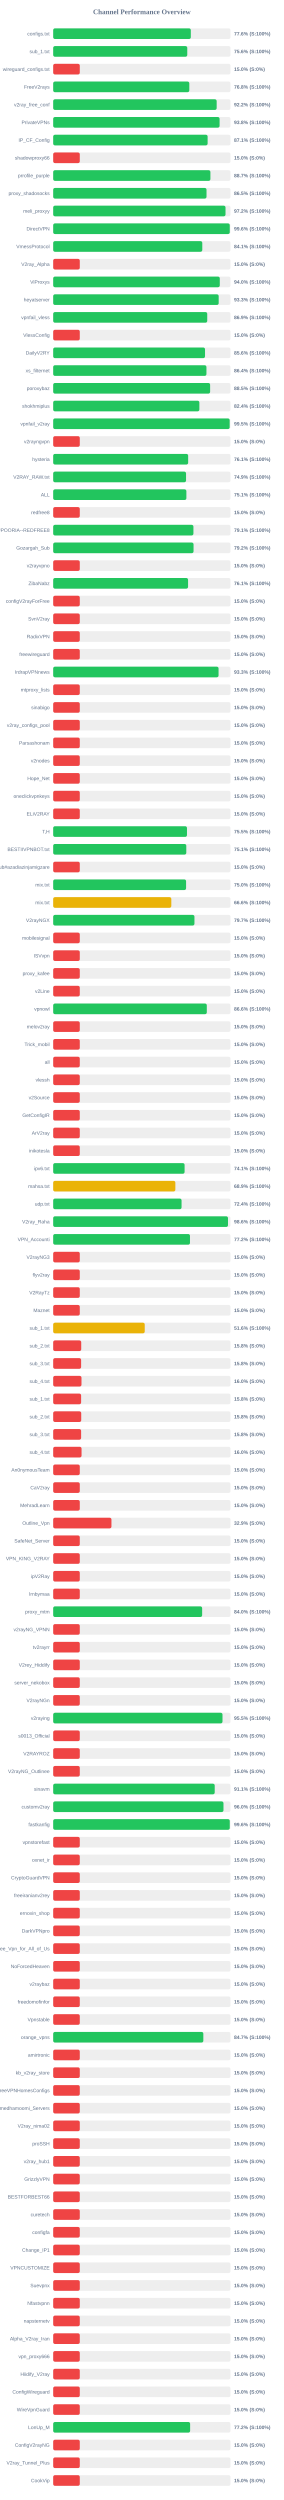
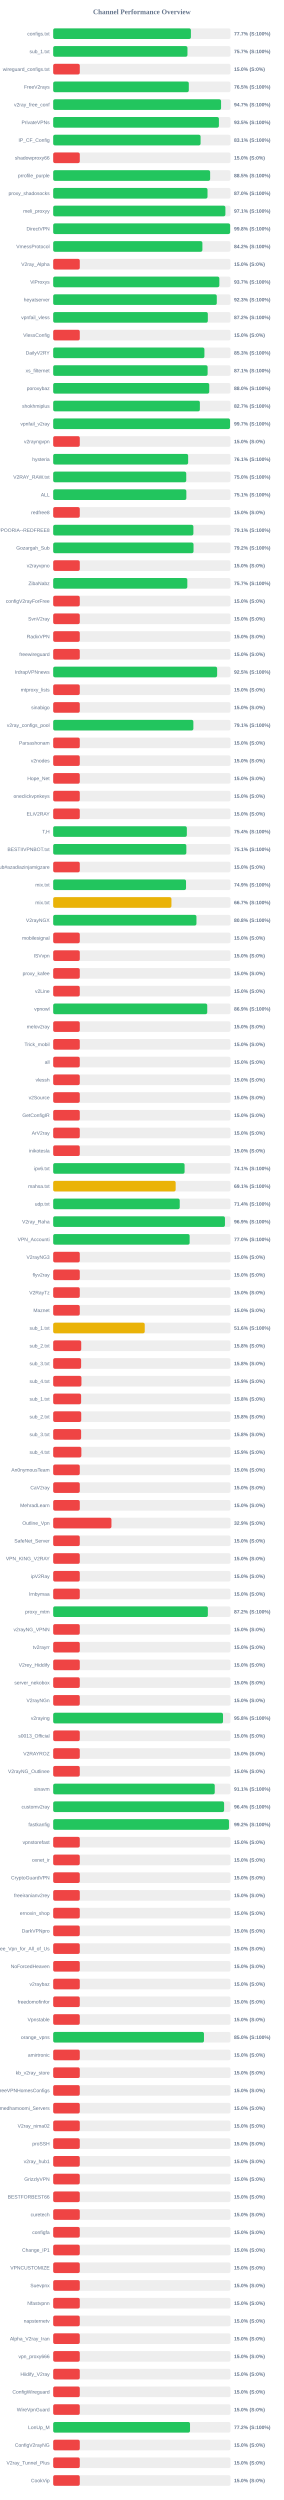
<svg xmlns="http://www.w3.org/2000/svg" width="800" height="7050" version="1.1">
  <style>
        .row { font: 14px Arial; fill: #64748b; }
        .score { font: bold 14px Arial; fill: #64748b; }
    </style>
  <text x="400" y="40" text-anchor="middle" font-size="20px" font-weight="bold" fill="#64748b">Channel Performance Overview</text>
  <rect x="150" y="80" width="500" height="30" fill="#eee" rx="5" />
-   <rect x="150" y="80" width="388.1" height="30" fill="#22c55e" rx="5" />
+   <rect x="150" y="80" width="388.35" height="30" fill="#22c55e" rx="5" />
  <text x="140" y="100" text-anchor="end" class="row">configs.txt</text>
-   <text x="660" y="100" text-anchor="start" class="score">77.6% (S:100%)</text>
+   <text x="660" y="100" text-anchor="start" class="score">77.7% (S:100%)</text>
  <rect x="150" y="130" width="500" height="30" fill="#eee" rx="5" />
-   <rect x="150" y="130" width="378.1" height="30" fill="#22c55e" rx="5" />
+   <rect x="150" y="130" width="378.65" height="30" fill="#22c55e" rx="5" />
  <text x="140" y="150" text-anchor="end" class="row">sub_1.txt</text>
-   <text x="660" y="150" text-anchor="start" class="score">75.6% (S:100%)</text>
+   <text x="660" y="150" text-anchor="start" class="score">75.7% (S:100%)</text>
  <rect x="150" y="180" width="500" height="30" fill="#eee" rx="5" />
  <rect x="150" y="180" width="75.0" height="30" fill="#ef4444" rx="5" />
  <text x="140" y="200" text-anchor="end" class="row">wireguard_configs.txt</text>
  <text x="660" y="200" text-anchor="start" class="score">15.0% (S:0%)</text>
  <rect x="150" y="230" width="500" height="30" fill="#eee" rx="5" />
-   <rect x="150" y="230" width="383.85" height="30" fill="#22c55e" rx="5" />
+   <rect x="150" y="230" width="382.45" height="30" fill="#22c55e" rx="5" />
  <text x="140" y="250" text-anchor="end" class="row">FreeV2rays</text>
-   <text x="660" y="250" text-anchor="start" class="score">76.8% (S:100%)</text>
+   <text x="660" y="250" text-anchor="start" class="score">76.5% (S:100%)</text>
  <rect x="150" y="280" width="500" height="30" fill="#eee" rx="5" />
-   <rect x="150" y="280" width="461.0" height="30" fill="#22c55e" rx="5" />
+   <rect x="150" y="280" width="473.4" height="30" fill="#22c55e" rx="5" />
  <text x="140" y="300" text-anchor="end" class="row">v2ray_free_conf</text>
-   <text x="660" y="300" text-anchor="start" class="score">92.2% (S:100%)</text>
+   <text x="660" y="300" text-anchor="start" class="score">94.7% (S:100%)</text>
  <rect x="150" y="330" width="500" height="30" fill="#eee" rx="5" />
-   <rect x="150" y="330" width="469.25" height="30" fill="#22c55e" rx="5" />
+   <rect x="150" y="330" width="467.35" height="30" fill="#22c55e" rx="5" />
  <text x="140" y="350" text-anchor="end" class="row">PrivateVPNs</text>
-   <text x="660" y="350" text-anchor="start" class="score">93.8% (S:100%)</text>
+   <text x="660" y="350" text-anchor="start" class="score">93.5% (S:100%)</text>
  <rect x="150" y="380" width="500" height="30" fill="#eee" rx="5" />
-   <rect x="150" y="380" width="435.5" height="30" fill="#22c55e" rx="5" />
+   <rect x="150" y="380" width="415.65" height="30" fill="#22c55e" rx="5" />
  <text x="140" y="400" text-anchor="end" class="row">IP_CF_Config</text>
-   <text x="660" y="400" text-anchor="start" class="score">87.1% (S:100%)</text>
+   <text x="660" y="400" text-anchor="start" class="score">83.1% (S:100%)</text>
  <rect x="150" y="430" width="500" height="30" fill="#eee" rx="5" />
  <rect x="150" y="430" width="75.0" height="30" fill="#ef4444" rx="5" />
  <text x="140" y="450" text-anchor="end" class="row">shadowproxy66</text>
  <text x="660" y="450" text-anchor="start" class="score">15.0% (S:0%)</text>
  <rect x="150" y="480" width="500" height="30" fill="#eee" rx="5" />
-   <rect x="150" y="480" width="443.35" height="30" fill="#22c55e" rx="5" />
+   <rect x="150" y="480" width="442.55" height="30" fill="#22c55e" rx="5" />
  <text x="140" y="500" text-anchor="end" class="row">prrofile_purple</text>
-   <text x="660" y="500" text-anchor="start" class="score">88.7% (S:100%)</text>
+   <text x="660" y="500" text-anchor="start" class="score">88.5% (S:100%)</text>
  <rect x="150" y="530" width="500" height="30" fill="#eee" rx="5" />
-   <rect x="150" y="530" width="432.4" height="30" fill="#22c55e" rx="5" />
+   <rect x="150" y="530" width="435.2" height="30" fill="#22c55e" rx="5" />
  <text x="140" y="550" text-anchor="end" class="row">proxy_shadosocks</text>
-   <text x="660" y="550" text-anchor="start" class="score">86.5% (S:100%)</text>
+   <text x="660" y="550" text-anchor="start" class="score">87.0% (S:100%)</text>
  <rect x="150" y="580" width="500" height="30" fill="#eee" rx="5" />
-   <rect x="150" y="580" width="485.95" height="30" fill="#22c55e" rx="5" />
+   <rect x="150" y="580" width="485.6" height="30" fill="#22c55e" rx="5" />
  <text x="140" y="600" text-anchor="end" class="row">meli_proxyy</text>
-   <text x="660" y="600" text-anchor="start" class="score">97.2% (S:100%)</text>
+   <text x="660" y="600" text-anchor="start" class="score">97.1% (S:100%)</text>
  <rect x="150" y="630" width="500" height="30" fill="#eee" rx="5" />
-   <rect x="150" y="630" width="497.95" height="30" fill="#22c55e" rx="5" />
+   <rect x="150" y="630" width="498.95" height="30" fill="#22c55e" rx="5" />
  <text x="140" y="650" text-anchor="end" class="row">DirectVPN</text>
-   <text x="660" y="650" text-anchor="start" class="score">99.6% (S:100%)</text>
+   <text x="660" y="650" text-anchor="start" class="score">99.8% (S:100%)</text>
  <rect x="150" y="680" width="500" height="30" fill="#eee" rx="5" />
-   <rect x="150" y="680" width="420.45" height="30" fill="#22c55e" rx="5" />
+   <rect x="150" y="680" width="420.75" height="30" fill="#22c55e" rx="5" />
  <text x="140" y="700" text-anchor="end" class="row">VmessProtocol</text>
-   <text x="660" y="700" text-anchor="start" class="score">84.1% (S:100%)</text>
+   <text x="660" y="700" text-anchor="start" class="score">84.2% (S:100%)</text>
  <rect x="150" y="730" width="500" height="30" fill="#eee" rx="5" />
  <rect x="150" y="730" width="75.0" height="30" fill="#ef4444" rx="5" />
  <text x="140" y="750" text-anchor="end" class="row">V2ray_Alpha</text>
  <text x="660" y="750" text-anchor="start" class="score">15.0% (S:0%)</text>
  <rect x="150" y="780" width="500" height="30" fill="#eee" rx="5" />
-   <rect x="150" y="780" width="469.8" height="30" fill="#22c55e" rx="5" />
+   <rect x="150" y="780" width="468.55" height="30" fill="#22c55e" rx="5" />
  <text x="140" y="800" text-anchor="end" class="row">ViProxys</text>
-   <text x="660" y="800" text-anchor="start" class="score">94.0% (S:100%)</text>
+   <text x="660" y="800" text-anchor="start" class="score">93.7% (S:100%)</text>
  <rect x="150" y="830" width="500" height="30" fill="#eee" rx="5" />
-   <rect x="150" y="830" width="466.7" height="30" fill="#22c55e" rx="5" />
+   <rect x="150" y="830" width="461.35" height="30" fill="#22c55e" rx="5" />
  <text x="140" y="850" text-anchor="end" class="row">heyatserver</text>
-   <text x="660" y="850" text-anchor="start" class="score">93.3% (S:100%)</text>
+   <text x="660" y="850" text-anchor="start" class="score">92.3% (S:100%)</text>
  <rect x="150" y="880" width="500" height="30" fill="#eee" rx="5" />
-   <rect x="150" y="880" width="434.4" height="30" fill="#22c55e" rx="5" />
+   <rect x="150" y="880" width="436.1" height="30" fill="#22c55e" rx="5" />
  <text x="140" y="900" text-anchor="end" class="row">vpnfail_vless</text>
-   <text x="660" y="900" text-anchor="start" class="score">86.9% (S:100%)</text>
+   <text x="660" y="900" text-anchor="start" class="score">87.2% (S:100%)</text>
  <rect x="150" y="930" width="500" height="30" fill="#eee" rx="5" />
  <rect x="150" y="930" width="75.0" height="30" fill="#ef4444" rx="5" />
  <text x="140" y="950" text-anchor="end" class="row">VlessConfig</text>
  <text x="660" y="950" text-anchor="start" class="score">15.0% (S:0%)</text>
  <rect x="150" y="980" width="500" height="30" fill="#eee" rx="5" />
-   <rect x="150" y="980" width="428.15" height="30" fill="#22c55e" rx="5" />
+   <rect x="150" y="980" width="426.45" height="30" fill="#22c55e" rx="5" />
  <text x="140" y="1000" text-anchor="end" class="row">DailyV2RY</text>
-   <text x="660" y="1000" text-anchor="start" class="score">85.6% (S:100%)</text>
+   <text x="660" y="1000" text-anchor="start" class="score">85.3% (S:100%)</text>
  <rect x="150" y="1030" width="500" height="30" fill="#eee" rx="5" />
-   <rect x="150" y="1030" width="432.15" height="30" fill="#22c55e" rx="5" />
+   <rect x="150" y="1030" width="435.5" height="30" fill="#22c55e" rx="5" />
  <text x="140" y="1050" text-anchor="end" class="row">xs_filternet</text>
-   <text x="660" y="1050" text-anchor="start" class="score">86.4% (S:100%)</text>
+   <text x="660" y="1050" text-anchor="start" class="score">87.1% (S:100%)</text>
  <rect x="150" y="1080" width="500" height="30" fill="#eee" rx="5" />
-   <rect x="150" y="1080" width="442.55" height="30" fill="#22c55e" rx="5" />
+   <rect x="150" y="1080" width="440.05" height="30" fill="#22c55e" rx="5" />
  <text x="140" y="1100" text-anchor="end" class="row">poroxybaz</text>
-   <text x="660" y="1100" text-anchor="start" class="score">88.5% (S:100%)</text>
+   <text x="660" y="1100" text-anchor="start" class="score">88.0% (S:100%)</text>
  <rect x="150" y="1130" width="500" height="30" fill="#eee" rx="5" />
-   <rect x="150" y="1130" width="412.2" height="30" fill="#22c55e" rx="5" />
+   <rect x="150" y="1130" width="413.65" height="30" fill="#22c55e" rx="5" />
  <text x="140" y="1150" text-anchor="end" class="row">shokhmiplus</text>
-   <text x="660" y="1150" text-anchor="start" class="score">82.4% (S:100%)</text>
+   <text x="660" y="1150" text-anchor="start" class="score">82.7% (S:100%)</text>
  <rect x="150" y="1180" width="500" height="30" fill="#eee" rx="5" />
-   <rect x="150" y="1180" width="497.7" height="30" fill="#22c55e" rx="5" />
+   <rect x="150" y="1180" width="498.65" height="30" fill="#22c55e" rx="5" />
  <text x="140" y="1200" text-anchor="end" class="row">vpnfail_v2ray</text>
-   <text x="660" y="1200" text-anchor="start" class="score">99.5% (S:100%)</text>
+   <text x="660" y="1200" text-anchor="start" class="score">99.7% (S:100%)</text>
  <rect x="150" y="1230" width="500" height="30" fill="#eee" rx="5" />
  <rect x="150" y="1230" width="75.0" height="30" fill="#ef4444" rx="5" />
  <text x="140" y="1250" text-anchor="end" class="row">v2rayngvpn</text>
  <text x="660" y="1250" text-anchor="start" class="score">15.0% (S:0%)</text>
  <rect x="150" y="1280" width="500" height="30" fill="#eee" rx="5" />
-   <rect x="150" y="1280" width="380.6" height="30" fill="#22c55e" rx="5" />
+   <rect x="150" y="1280" width="380.55" height="30" fill="#22c55e" rx="5" />
  <text x="140" y="1300" text-anchor="end" class="row">hysteria</text>
  <text x="660" y="1300" text-anchor="start" class="score">76.1% (S:100%)</text>
  <rect x="150" y="1330" width="500" height="30" fill="#eee" rx="5" />
-   <rect x="150" y="1330" width="374.65" height="30" fill="#22c55e" rx="5" />
+   <rect x="150" y="1330" width="375.2" height="30" fill="#22c55e" rx="5" />
  <text x="140" y="1350" text-anchor="end" class="row">V2RAY_RAW.txt</text>
-   <text x="660" y="1350" text-anchor="start" class="score">74.9% (S:100%)</text>
+   <text x="660" y="1350" text-anchor="start" class="score">75.0% (S:100%)</text>
  <rect x="150" y="1380" width="500" height="30" fill="#eee" rx="5" />
-   <rect x="150" y="1380" width="375.6" height="30" fill="#22c55e" rx="5" />
+   <rect x="150" y="1380" width="375.5" height="30" fill="#22c55e" rx="5" />
  <text x="140" y="1400" text-anchor="end" class="row">ALL</text>
  <text x="660" y="1400" text-anchor="start" class="score">75.1% (S:100%)</text>
  <rect x="150" y="1430" width="500" height="30" fill="#eee" rx="5" />
  <rect x="150" y="1430" width="75.0" height="30" fill="#ef4444" rx="5" />
  <text x="140" y="1450" text-anchor="end" class="row">redfree8</text>
  <text x="660" y="1450" text-anchor="start" class="score">15.0% (S:0%)</text>
  <rect x="150" y="1480" width="500" height="30" fill="#eee" rx="5" />
-   <rect x="150" y="1480" width="395.45" height="30" fill="#22c55e" rx="5" />
+   <rect x="150" y="1480" width="395.35" height="30" fill="#22c55e" rx="5" />
  <text x="140" y="1500" text-anchor="end" class="row">POORIA--REDFREE8.txt#POORIA--REDFREE8</text>
  <text x="660" y="1500" text-anchor="start" class="score">79.1% (S:100%)</text>
  <rect x="150" y="1530" width="500" height="30" fill="#eee" rx="5" />
-   <rect x="150" y="1530" width="395.8" height="30" fill="#22c55e" rx="5" />
+   <rect x="150" y="1530" width="395.75" height="30" fill="#22c55e" rx="5" />
  <text x="140" y="1550" text-anchor="end" class="row">Gozargah_Sub</text>
  <text x="660" y="1550" text-anchor="start" class="score">79.2% (S:100%)</text>
  <rect x="150" y="1580" width="500" height="30" fill="#eee" rx="5" />
  <rect x="150" y="1580" width="75.0" height="30" fill="#ef4444" rx="5" />
  <text x="140" y="1600" text-anchor="end" class="row">v2rayvpno</text>
  <text x="660" y="1600" text-anchor="start" class="score">15.0% (S:0%)</text>
  <rect x="150" y="1630" width="500" height="30" fill="#eee" rx="5" />
-   <rect x="150" y="1630" width="380.35" height="30" fill="#22c55e" rx="5" />
+   <rect x="150" y="1630" width="378.25" height="30" fill="#22c55e" rx="5" />
  <text x="140" y="1650" text-anchor="end" class="row">ZibaNabz</text>
-   <text x="660" y="1650" text-anchor="start" class="score">76.1% (S:100%)</text>
+   <text x="660" y="1650" text-anchor="start" class="score">75.7% (S:100%)</text>
  <rect x="150" y="1680" width="500" height="30" fill="#eee" rx="5" />
  <rect x="150" y="1680" width="75.0" height="30" fill="#ef4444" rx="5" />
  <text x="140" y="1700" text-anchor="end" class="row">configV2rayForFree</text>
  <text x="660" y="1700" text-anchor="start" class="score">15.0% (S:0%)</text>
  <rect x="150" y="1730" width="500" height="30" fill="#eee" rx="5" />
  <rect x="150" y="1730" width="75.0" height="30" fill="#ef4444" rx="5" />
  <text x="140" y="1750" text-anchor="end" class="row">SvnV2ray</text>
  <text x="660" y="1750" text-anchor="start" class="score">15.0% (S:0%)</text>
  <rect x="150" y="1780" width="500" height="30" fill="#eee" rx="5" />
  <rect x="150" y="1780" width="75.0" height="30" fill="#ef4444" rx="5" />
  <text x="140" y="1800" text-anchor="end" class="row">RadixVPN</text>
  <text x="660" y="1800" text-anchor="start" class="score">15.0% (S:0%)</text>
  <rect x="150" y="1830" width="500" height="30" fill="#eee" rx="5" />
  <rect x="150" y="1830" width="75.0" height="30" fill="#ef4444" rx="5" />
  <text x="140" y="1850" text-anchor="end" class="row">freewireguard</text>
  <text x="660" y="1850" text-anchor="start" class="score">15.0% (S:0%)</text>
  <rect x="150" y="1880" width="500" height="30" fill="#eee" rx="5" />
-   <rect x="150" y="1880" width="466.35" height="30" fill="#22c55e" rx="5" />
+   <rect x="150" y="1880" width="462.3" height="30" fill="#22c55e" rx="5" />
  <text x="140" y="1900" text-anchor="end" class="row">IrdrapVPNnews</text>
-   <text x="660" y="1900" text-anchor="start" class="score">93.3% (S:100%)</text>
+   <text x="660" y="1900" text-anchor="start" class="score">92.5% (S:100%)</text>
  <rect x="150" y="1930" width="500" height="30" fill="#eee" rx="5" />
  <rect x="150" y="1930" width="75.0" height="30" fill="#ef4444" rx="5" />
  <text x="140" y="1950" text-anchor="end" class="row">mtproxy_lists</text>
  <text x="660" y="1950" text-anchor="start" class="score">15.0% (S:0%)</text>
  <rect x="150" y="1980" width="500" height="30" fill="#eee" rx="5" />
  <rect x="150" y="1980" width="75.0" height="30" fill="#ef4444" rx="5" />
  <text x="140" y="2000" text-anchor="end" class="row">sinabigo</text>
  <text x="660" y="2000" text-anchor="start" class="score">15.0% (S:0%)</text>
  <rect x="150" y="2030" width="500" height="30" fill="#eee" rx="5" />
-   <rect x="150" y="2030" width="75.0" height="30" fill="#ef4444" rx="5" />
+   <rect x="150" y="2030" width="395.3" height="30" fill="#22c55e" rx="5" />
  <text x="140" y="2050" text-anchor="end" class="row">v2ray_configs_pool</text>
-   <text x="660" y="2050" text-anchor="start" class="score">15.0% (S:0%)</text>
+   <text x="660" y="2050" text-anchor="start" class="score">79.1% (S:100%)</text>
  <rect x="150" y="2080" width="500" height="30" fill="#eee" rx="5" />
  <rect x="150" y="2080" width="75.0" height="30" fill="#ef4444" rx="5" />
  <text x="140" y="2100" text-anchor="end" class="row">Parsashonam</text>
  <text x="660" y="2100" text-anchor="start" class="score">15.0% (S:0%)</text>
  <rect x="150" y="2130" width="500" height="30" fill="#eee" rx="5" />
  <rect x="150" y="2130" width="75.0" height="30" fill="#ef4444" rx="5" />
  <text x="140" y="2150" text-anchor="end" class="row">v2nodes</text>
  <text x="660" y="2150" text-anchor="start" class="score">15.0% (S:0%)</text>
  <rect x="150" y="2180" width="500" height="30" fill="#eee" rx="5" />
  <rect x="150" y="2180" width="75.0" height="30" fill="#ef4444" rx="5" />
  <text x="140" y="2200" text-anchor="end" class="row">Hope_Net</text>
  <text x="660" y="2200" text-anchor="start" class="score">15.0% (S:0%)</text>
  <rect x="150" y="2230" width="500" height="30" fill="#eee" rx="5" />
  <rect x="150" y="2230" width="75.0" height="30" fill="#ef4444" rx="5" />
  <text x="140" y="2250" text-anchor="end" class="row">oneclickvpnkeys</text>
  <text x="660" y="2250" text-anchor="start" class="score">15.0% (S:0%)</text>
  <rect x="150" y="2280" width="500" height="30" fill="#eee" rx="5" />
  <rect x="150" y="2280" width="75.0" height="30" fill="#ef4444" rx="5" />
  <text x="140" y="2300" text-anchor="end" class="row">ELiV2RAY</text>
  <text x="660" y="2300" text-anchor="start" class="score">15.0% (S:0%)</text>
  <rect x="150" y="2330" width="500" height="30" fill="#eee" rx="5" />
-   <rect x="150" y="2330" width="377.3" height="30" fill="#22c55e" rx="5" />
+   <rect x="150" y="2330" width="376.9" height="30" fill="#22c55e" rx="5" />
  <text x="140" y="2350" text-anchor="end" class="row">T,H</text>
-   <text x="660" y="2350" text-anchor="start" class="score">75.5% (S:100%)</text>
+   <text x="660" y="2350" text-anchor="start" class="score">75.4% (S:100%)</text>
  <rect x="150" y="2380" width="500" height="30" fill="#eee" rx="5" />
-   <rect x="150" y="2380" width="375.35" height="30" fill="#22c55e" rx="5" />
+   <rect x="150" y="2380" width="375.5" height="30" fill="#22c55e" rx="5" />
  <text x="140" y="2400" text-anchor="end" class="row">BESTIIVPNBOT.txt</text>
  <text x="660" y="2400" text-anchor="start" class="score">75.1% (S:100%)</text>
  <rect x="150" y="2430" width="500" height="30" fill="#eee" rx="5" />
  <rect x="150" y="2430" width="75.0" height="30" fill="#ef4444" rx="5" />
  <text x="140" y="2450" text-anchor="end" class="row">Sub#azadiazinjamigzare</text>
  <text x="660" y="2450" text-anchor="start" class="score">15.0% (S:0%)</text>
  <rect x="150" y="2480" width="500" height="30" fill="#eee" rx="5" />
-   <rect x="150" y="2480" width="374.75" height="30" fill="#22c55e" rx="5" />
+   <rect x="150" y="2480" width="374.6" height="30" fill="#22c55e" rx="5" />
  <text x="140" y="2500" text-anchor="end" class="row">mix.txt</text>
-   <text x="660" y="2500" text-anchor="start" class="score">75.0% (S:100%)</text>
+   <text x="660" y="2500" text-anchor="start" class="score">74.9% (S:100%)</text>
  <rect x="150" y="2530" width="500" height="30" fill="#eee" rx="5" />
-   <rect x="150" y="2530" width="333.1" height="30" fill="#eab308" rx="5" />
+   <rect x="150" y="2530" width="333.45" height="30" fill="#eab308" rx="5" />
  <text x="140" y="2550" text-anchor="end" class="row">mix.txt</text>
-   <text x="660" y="2550" text-anchor="start" class="score">66.6% (S:100%)</text>
+   <text x="660" y="2550" text-anchor="start" class="score">66.7% (S:100%)</text>
  <rect x="150" y="2580" width="500" height="30" fill="#eee" rx="5" />
-   <rect x="150" y="2580" width="398.35" height="30" fill="#22c55e" rx="5" />
+   <rect x="150" y="2580" width="404.0" height="30" fill="#22c55e" rx="5" />
  <text x="140" y="2600" text-anchor="end" class="row">V2rayNGX</text>
-   <text x="660" y="2600" text-anchor="start" class="score">79.7% (S:100%)</text>
+   <text x="660" y="2600" text-anchor="start" class="score">80.8% (S:100%)</text>
  <rect x="150" y="2630" width="500" height="30" fill="#eee" rx="5" />
  <rect x="150" y="2630" width="75.0" height="30" fill="#ef4444" rx="5" />
  <text x="140" y="2650" text-anchor="end" class="row">mobilesignal</text>
  <text x="660" y="2650" text-anchor="start" class="score">15.0% (S:0%)</text>
  <rect x="150" y="2680" width="500" height="30" fill="#eee" rx="5" />
  <rect x="150" y="2680" width="75.0" height="30" fill="#ef4444" rx="5" />
  <text x="140" y="2700" text-anchor="end" class="row">ISVvpn</text>
  <text x="660" y="2700" text-anchor="start" class="score">15.0% (S:0%)</text>
  <rect x="150" y="2730" width="500" height="30" fill="#eee" rx="5" />
  <rect x="150" y="2730" width="75.0" height="30" fill="#ef4444" rx="5" />
  <text x="140" y="2750" text-anchor="end" class="row">proxy_kafee</text>
  <text x="660" y="2750" text-anchor="start" class="score">15.0% (S:0%)</text>
  <rect x="150" y="2780" width="500" height="30" fill="#eee" rx="5" />
  <rect x="150" y="2780" width="75.0" height="30" fill="#ef4444" rx="5" />
  <text x="140" y="2800" text-anchor="end" class="row">v2Line</text>
  <text x="660" y="2800" text-anchor="start" class="score">15.0% (S:0%)</text>
  <rect x="150" y="2830" width="500" height="30" fill="#eee" rx="5" />
-   <rect x="150" y="2830" width="433.2" height="30" fill="#22c55e" rx="5" />
+   <rect x="150" y="2830" width="434.4" height="30" fill="#22c55e" rx="5" />
  <text x="140" y="2850" text-anchor="end" class="row">vpnowl</text>
-   <text x="660" y="2850" text-anchor="start" class="score">86.6% (S:100%)</text>
+   <text x="660" y="2850" text-anchor="start" class="score">86.9% (S:100%)</text>
  <rect x="150" y="2880" width="500" height="30" fill="#eee" rx="5" />
  <rect x="150" y="2880" width="75.0" height="30" fill="#ef4444" rx="5" />
  <text x="140" y="2900" text-anchor="end" class="row">melov2ray</text>
  <text x="660" y="2900" text-anchor="start" class="score">15.0% (S:0%)</text>
  <rect x="150" y="2930" width="500" height="30" fill="#eee" rx="5" />
  <rect x="150" y="2930" width="75.0" height="30" fill="#ef4444" rx="5" />
  <text x="140" y="2950" text-anchor="end" class="row">Trick_mobil</text>
  <text x="660" y="2950" text-anchor="start" class="score">15.0% (S:0%)</text>
  <rect x="150" y="2980" width="500" height="30" fill="#eee" rx="5" />
  <rect x="150" y="2980" width="75.0" height="30" fill="#ef4444" rx="5" />
  <text x="140" y="3000" text-anchor="end" class="row">all</text>
  <text x="660" y="3000" text-anchor="start" class="score">15.0% (S:0%)</text>
  <rect x="150" y="3030" width="500" height="30" fill="#eee" rx="5" />
  <rect x="150" y="3030" width="75.0" height="30" fill="#ef4444" rx="5" />
  <text x="140" y="3050" text-anchor="end" class="row">vlessh</text>
  <text x="660" y="3050" text-anchor="start" class="score">15.0% (S:0%)</text>
  <rect x="150" y="3080" width="500" height="30" fill="#eee" rx="5" />
  <rect x="150" y="3080" width="75.0" height="30" fill="#ef4444" rx="5" />
  <text x="140" y="3100" text-anchor="end" class="row">v2Source</text>
  <text x="660" y="3100" text-anchor="start" class="score">15.0% (S:0%)</text>
  <rect x="150" y="3130" width="500" height="30" fill="#eee" rx="5" />
  <rect x="150" y="3130" width="75.0" height="30" fill="#ef4444" rx="5" />
  <text x="140" y="3150" text-anchor="end" class="row">GetConfigIR</text>
  <text x="660" y="3150" text-anchor="start" class="score">15.0% (S:0%)</text>
  <rect x="150" y="3180" width="500" height="30" fill="#eee" rx="5" />
  <rect x="150" y="3180" width="75.0" height="30" fill="#ef4444" rx="5" />
  <text x="140" y="3200" text-anchor="end" class="row">ArV2ray</text>
  <text x="660" y="3200" text-anchor="start" class="score">15.0% (S:0%)</text>
  <rect x="150" y="3230" width="500" height="30" fill="#eee" rx="5" />
  <rect x="150" y="3230" width="75.0" height="30" fill="#ef4444" rx="5" />
  <text x="140" y="3250" text-anchor="end" class="row">inikotesla</text>
  <text x="660" y="3250" text-anchor="start" class="score">15.0% (S:0%)</text>
  <rect x="150" y="3280" width="500" height="30" fill="#eee" rx="5" />
  <rect x="150" y="3280" width="370.55" height="30" fill="#22c55e" rx="5" />
  <text x="140" y="3300" text-anchor="end" class="row">ipv6.txt</text>
  <text x="660" y="3300" text-anchor="start" class="score">74.1% (S:100%)</text>
  <rect x="150" y="3330" width="500" height="30" fill="#eee" rx="5" />
-   <rect x="150" y="3330" width="344.5" height="30" fill="#eab308" rx="5" />
+   <rect x="150" y="3330" width="345.35" height="30" fill="#eab308" rx="5" />
  <text x="140" y="3350" text-anchor="end" class="row">mahsa.txt</text>
-   <text x="660" y="3350" text-anchor="start" class="score">68.9% (S:100%)</text>
+   <text x="660" y="3350" text-anchor="start" class="score">69.1% (S:100%)</text>
  <rect x="150" y="3380" width="500" height="30" fill="#eee" rx="5" />
-   <rect x="150" y="3380" width="362.0" height="30" fill="#22c55e" rx="5" />
+   <rect x="150" y="3380" width="356.85" height="30" fill="#22c55e" rx="5" />
  <text x="140" y="3400" text-anchor="end" class="row">udp.txt</text>
-   <text x="660" y="3400" text-anchor="start" class="score">72.4% (S:100%)</text>
+   <text x="660" y="3400" text-anchor="start" class="score">71.4% (S:100%)</text>
  <rect x="150" y="3430" width="500" height="30" fill="#eee" rx="5" />
-   <rect x="150" y="3430" width="492.95" height="30" fill="#22c55e" rx="5" />
+   <rect x="150" y="3430" width="484.4" height="30" fill="#22c55e" rx="5" />
  <text x="140" y="3450" text-anchor="end" class="row">V2ray_Raha</text>
-   <text x="660" y="3450" text-anchor="start" class="score">98.6% (S:100%)</text>
+   <text x="660" y="3450" text-anchor="start" class="score">96.9% (S:100%)</text>
  <rect x="150" y="3480" width="500" height="30" fill="#eee" rx="5" />
-   <rect x="150" y="3480" width="385.75" height="30" fill="#22c55e" rx="5" />
+   <rect x="150" y="3480" width="384.8" height="30" fill="#22c55e" rx="5" />
  <text x="140" y="3500" text-anchor="end" class="row">VPN_Accounti</text>
-   <text x="660" y="3500" text-anchor="start" class="score">77.2% (S:100%)</text>
+   <text x="660" y="3500" text-anchor="start" class="score">77.0% (S:100%)</text>
  <rect x="150" y="3530" width="500" height="30" fill="#eee" rx="5" />
  <rect x="150" y="3530" width="75.0" height="30" fill="#ef4444" rx="5" />
  <text x="140" y="3550" text-anchor="end" class="row">V2rayNG3</text>
  <text x="660" y="3550" text-anchor="start" class="score">15.0% (S:0%)</text>
  <rect x="150" y="3580" width="500" height="30" fill="#eee" rx="5" />
  <rect x="150" y="3580" width="75.0" height="30" fill="#ef4444" rx="5" />
  <text x="140" y="3600" text-anchor="end" class="row">flyv2ray</text>
  <text x="660" y="3600" text-anchor="start" class="score">15.0% (S:0%)</text>
  <rect x="150" y="3630" width="500" height="30" fill="#eee" rx="5" />
  <rect x="150" y="3630" width="75.0" height="30" fill="#ef4444" rx="5" />
  <text x="140" y="3650" text-anchor="end" class="row">V2RayTz</text>
  <text x="660" y="3650" text-anchor="start" class="score">15.0% (S:0%)</text>
  <rect x="150" y="3680" width="500" height="30" fill="#eee" rx="5" />
  <rect x="150" y="3680" width="75.0" height="30" fill="#ef4444" rx="5" />
  <text x="140" y="3700" text-anchor="end" class="row">Maznet</text>
  <text x="660" y="3700" text-anchor="start" class="score">15.0% (S:0%)</text>
  <rect x="150" y="3730" width="500" height="30" fill="#eee" rx="5" />
  <rect x="150" y="3730" width="258.15" height="30" fill="#eab308" rx="5" />
  <text x="140" y="3750" text-anchor="end" class="row">sub_1.txt</text>
  <text x="660" y="3750" text-anchor="start" class="score">51.6% (S:100%)</text>
  <rect x="150" y="3780" width="500" height="30" fill="#eee" rx="5" />
  <rect x="150" y="3780" width="79.05" height="30" fill="#ef4444" rx="5" />
  <text x="140" y="3800" text-anchor="end" class="row">sub_2.txt</text>
  <text x="660" y="3800" text-anchor="start" class="score">15.8% (S:0%)</text>
  <rect x="150" y="3830" width="500" height="30" fill="#eee" rx="5" />
  <rect x="150" y="3830" width="78.75" height="30" fill="#ef4444" rx="5" />
  <text x="140" y="3850" text-anchor="end" class="row">sub_3.txt</text>
  <text x="660" y="3850" text-anchor="start" class="score">15.8% (S:0%)</text>
  <rect x="150" y="3880" width="500" height="30" fill="#eee" rx="5" />
-   <rect x="150" y="3880" width="79.8" height="30" fill="#ef4444" rx="5" />
+   <rect x="150" y="3880" width="79.65" height="30" fill="#ef4444" rx="5" />
  <text x="140" y="3900" text-anchor="end" class="row">sub_4.txt</text>
-   <text x="660" y="3900" text-anchor="start" class="score">16.0% (S:0%)</text>
+   <text x="660" y="3900" text-anchor="start" class="score">15.9% (S:0%)</text>
  <rect x="150" y="3930" width="500" height="30" fill="#eee" rx="5" />
  <rect x="150" y="3930" width="78.75" height="30" fill="#ef4444" rx="5" />
  <text x="140" y="3950" text-anchor="end" class="row">sub_1.txt</text>
  <text x="660" y="3950" text-anchor="start" class="score">15.8% (S:0%)</text>
  <rect x="150" y="3980" width="500" height="30" fill="#eee" rx="5" />
  <rect x="150" y="3980" width="79.05" height="30" fill="#ef4444" rx="5" />
  <text x="140" y="4000" text-anchor="end" class="row">sub_2.txt</text>
  <text x="660" y="4000" text-anchor="start" class="score">15.8% (S:0%)</text>
  <rect x="150" y="4030" width="500" height="30" fill="#eee" rx="5" />
  <rect x="150" y="4030" width="78.75" height="30" fill="#ef4444" rx="5" />
  <text x="140" y="4050" text-anchor="end" class="row">sub_3.txt</text>
  <text x="660" y="4050" text-anchor="start" class="score">15.8% (S:0%)</text>
  <rect x="150" y="4080" width="500" height="30" fill="#eee" rx="5" />
-   <rect x="150" y="4080" width="80.0" height="30" fill="#ef4444" rx="5" />
+   <rect x="150" y="4080" width="79.45" height="30" fill="#ef4444" rx="5" />
  <text x="140" y="4100" text-anchor="end" class="row">sub_4.txt</text>
-   <text x="660" y="4100" text-anchor="start" class="score">16.0% (S:0%)</text>
+   <text x="660" y="4100" text-anchor="start" class="score">15.9% (S:0%)</text>
  <rect x="150" y="4130" width="500" height="30" fill="#eee" rx="5" />
  <rect x="150" y="4130" width="75.0" height="30" fill="#ef4444" rx="5" />
  <text x="140" y="4150" text-anchor="end" class="row">An0nymousTeam</text>
  <text x="660" y="4150" text-anchor="start" class="score">15.0% (S:0%)</text>
  <rect x="150" y="4180" width="500" height="30" fill="#eee" rx="5" />
  <rect x="150" y="4180" width="75.0" height="30" fill="#ef4444" rx="5" />
  <text x="140" y="4200" text-anchor="end" class="row">CaV2ray</text>
  <text x="660" y="4200" text-anchor="start" class="score">15.0% (S:0%)</text>
  <rect x="150" y="4230" width="500" height="30" fill="#eee" rx="5" />
  <rect x="150" y="4230" width="75.0" height="30" fill="#ef4444" rx="5" />
  <text x="140" y="4250" text-anchor="end" class="row">MehradLearn</text>
  <text x="660" y="4250" text-anchor="start" class="score">15.0% (S:0%)</text>
  <rect x="150" y="4280" width="500" height="30" fill="#eee" rx="5" />
  <rect x="150" y="4280" width="164.3" height="30" fill="#ef4444" rx="5" />
  <text x="140" y="4300" text-anchor="end" class="row">Outline_Vpn</text>
  <text x="660" y="4300" text-anchor="start" class="score">32.9% (S:0%)</text>
  <rect x="150" y="4330" width="500" height="30" fill="#eee" rx="5" />
  <rect x="150" y="4330" width="75.0" height="30" fill="#ef4444" rx="5" />
  <text x="140" y="4350" text-anchor="end" class="row">SafeNet_Server</text>
  <text x="660" y="4350" text-anchor="start" class="score">15.0% (S:0%)</text>
  <rect x="150" y="4380" width="500" height="30" fill="#eee" rx="5" />
  <rect x="150" y="4380" width="75.0" height="30" fill="#ef4444" rx="5" />
  <text x="140" y="4400" text-anchor="end" class="row">VPN_KING_V2RAY</text>
  <text x="660" y="4400" text-anchor="start" class="score">15.0% (S:0%)</text>
  <rect x="150" y="4430" width="500" height="30" fill="#eee" rx="5" />
  <rect x="150" y="4430" width="75.0" height="30" fill="#ef4444" rx="5" />
  <text x="140" y="4450" text-anchor="end" class="row">ipV2Ray</text>
  <text x="660" y="4450" text-anchor="start" class="score">15.0% (S:0%)</text>
  <rect x="150" y="4480" width="500" height="30" fill="#eee" rx="5" />
  <rect x="150" y="4480" width="75.0" height="30" fill="#ef4444" rx="5" />
  <text x="140" y="4500" text-anchor="end" class="row">lrnbymaa</text>
  <text x="660" y="4500" text-anchor="start" class="score">15.0% (S:0%)</text>
  <rect x="150" y="4530" width="500" height="30" fill="#eee" rx="5" />
-   <rect x="150" y="4530" width="420.05" height="30" fill="#22c55e" rx="5" />
+   <rect x="150" y="4530" width="436.2" height="30" fill="#22c55e" rx="5" />
  <text x="140" y="4550" text-anchor="end" class="row">proxy_mtm</text>
-   <text x="660" y="4550" text-anchor="start" class="score">84.0% (S:100%)</text>
+   <text x="660" y="4550" text-anchor="start" class="score">87.2% (S:100%)</text>
  <rect x="150" y="4580" width="500" height="30" fill="#eee" rx="5" />
  <rect x="150" y="4580" width="75.0" height="30" fill="#ef4444" rx="5" />
  <text x="140" y="4600" text-anchor="end" class="row">v2rayNG_VPNN</text>
  <text x="660" y="4600" text-anchor="start" class="score">15.0% (S:0%)</text>
  <rect x="150" y="4630" width="500" height="30" fill="#eee" rx="5" />
  <rect x="150" y="4630" width="75.0" height="30" fill="#ef4444" rx="5" />
  <text x="140" y="4650" text-anchor="end" class="row">tv2rayrr</text>
  <text x="660" y="4650" text-anchor="start" class="score">15.0% (S:0%)</text>
  <rect x="150" y="4680" width="500" height="30" fill="#eee" rx="5" />
  <rect x="150" y="4680" width="75.0" height="30" fill="#ef4444" rx="5" />
  <text x="140" y="4700" text-anchor="end" class="row">V2rey_Hiddify</text>
  <text x="660" y="4700" text-anchor="start" class="score">15.0% (S:0%)</text>
  <rect x="150" y="4730" width="500" height="30" fill="#eee" rx="5" />
  <rect x="150" y="4730" width="75.0" height="30" fill="#ef4444" rx="5" />
  <text x="140" y="4750" text-anchor="end" class="row">server_nekobox</text>
  <text x="660" y="4750" text-anchor="start" class="score">15.0% (S:0%)</text>
  <rect x="150" y="4780" width="500" height="30" fill="#eee" rx="5" />
  <rect x="150" y="4780" width="75.0" height="30" fill="#ef4444" rx="5" />
  <text x="140" y="4800" text-anchor="end" class="row">V2rayNGn</text>
  <text x="660" y="4800" text-anchor="start" class="score">15.0% (S:0%)</text>
  <rect x="150" y="4830" width="500" height="30" fill="#eee" rx="5" />
-   <rect x="150" y="4830" width="477.45" height="30" fill="#22c55e" rx="5" />
+   <rect x="150" y="4830" width="478.9" height="30" fill="#22c55e" rx="5" />
  <text x="140" y="4850" text-anchor="end" class="row">v2raying</text>
-   <text x="660" y="4850" text-anchor="start" class="score">95.5% (S:100%)</text>
+   <text x="660" y="4850" text-anchor="start" class="score">95.8% (S:100%)</text>
  <rect x="150" y="4880" width="500" height="30" fill="#eee" rx="5" />
  <rect x="150" y="4880" width="75.0" height="30" fill="#ef4444" rx="5" />
  <text x="140" y="4900" text-anchor="end" class="row">s0013_Official</text>
  <text x="660" y="4900" text-anchor="start" class="score">15.0% (S:0%)</text>
  <rect x="150" y="4930" width="500" height="30" fill="#eee" rx="5" />
  <rect x="150" y="4930" width="75.0" height="30" fill="#ef4444" rx="5" />
  <text x="140" y="4950" text-anchor="end" class="row">V2RAYROZ</text>
  <text x="660" y="4950" text-anchor="start" class="score">15.0% (S:0%)</text>
  <rect x="150" y="4980" width="500" height="30" fill="#eee" rx="5" />
  <rect x="150" y="4980" width="75.0" height="30" fill="#ef4444" rx="5" />
  <text x="140" y="5000" text-anchor="end" class="row">V2rayNG_Outlinee</text>
  <text x="660" y="5000" text-anchor="start" class="score">15.0% (S:0%)</text>
  <rect x="150" y="5030" width="500" height="30" fill="#eee" rx="5" />
-   <rect x="150" y="5030" width="455.5" height="30" fill="#22c55e" rx="5" />
+   <rect x="150" y="5030" width="455.6" height="30" fill="#22c55e" rx="5" />
  <text x="140" y="5050" text-anchor="end" class="row">sinavm</text>
  <text x="660" y="5050" text-anchor="start" class="score">91.1% (S:100%)</text>
  <rect x="150" y="5080" width="500" height="30" fill="#eee" rx="5" />
-   <rect x="150" y="5080" width="480.2" height="30" fill="#22c55e" rx="5" />
+   <rect x="150" y="5080" width="481.95" height="30" fill="#22c55e" rx="5" />
  <text x="140" y="5100" text-anchor="end" class="row">customv2ray</text>
-   <text x="660" y="5100" text-anchor="start" class="score">96.0% (S:100%)</text>
+   <text x="660" y="5100" text-anchor="start" class="score">96.4% (S:100%)</text>
  <rect x="150" y="5130" width="500" height="30" fill="#eee" rx="5" />
-   <rect x="150" y="5130" width="497.95" height="30" fill="#22c55e" rx="5" />
+   <rect x="150" y="5130" width="495.75" height="30" fill="#22c55e" rx="5" />
  <text x="140" y="5150" text-anchor="end" class="row">fastkanfig</text>
-   <text x="660" y="5150" text-anchor="start" class="score">99.6% (S:100%)</text>
+   <text x="660" y="5150" text-anchor="start" class="score">99.2% (S:100%)</text>
  <rect x="150" y="5180" width="500" height="30" fill="#eee" rx="5" />
  <rect x="150" y="5180" width="75.0" height="30" fill="#ef4444" rx="5" />
  <text x="140" y="5200" text-anchor="end" class="row">vpnstorefast</text>
  <text x="660" y="5200" text-anchor="start" class="score">15.0% (S:0%)</text>
  <rect x="150" y="5230" width="500" height="30" fill="#eee" rx="5" />
  <rect x="150" y="5230" width="75.0" height="30" fill="#ef4444" rx="5" />
  <text x="140" y="5250" text-anchor="end" class="row">oxnet_ir</text>
  <text x="660" y="5250" text-anchor="start" class="score">15.0% (S:0%)</text>
  <rect x="150" y="5280" width="500" height="30" fill="#eee" rx="5" />
  <rect x="150" y="5280" width="75.0" height="30" fill="#ef4444" rx="5" />
  <text x="140" y="5300" text-anchor="end" class="row">CryptoGuardVPN</text>
  <text x="660" y="5300" text-anchor="start" class="score">15.0% (S:0%)</text>
  <rect x="150" y="5330" width="500" height="30" fill="#eee" rx="5" />
  <rect x="150" y="5330" width="75.0" height="30" fill="#ef4444" rx="5" />
  <text x="140" y="5350" text-anchor="end" class="row">freeiranianv2rey</text>
  <text x="660" y="5350" text-anchor="start" class="score">15.0% (S:0%)</text>
  <rect x="150" y="5380" width="500" height="30" fill="#eee" rx="5" />
  <rect x="150" y="5380" width="75.0" height="30" fill="#ef4444" rx="5" />
  <text x="140" y="5400" text-anchor="end" class="row">ernoxin_shop</text>
  <text x="660" y="5400" text-anchor="start" class="score">15.0% (S:0%)</text>
  <rect x="150" y="5430" width="500" height="30" fill="#eee" rx="5" />
  <rect x="150" y="5430" width="75.0" height="30" fill="#ef4444" rx="5" />
  <text x="140" y="5450" text-anchor="end" class="row">DarkVPNpro</text>
  <text x="660" y="5450" text-anchor="start" class="score">15.0% (S:0%)</text>
  <rect x="150" y="5480" width="500" height="30" fill="#eee" rx="5" />
  <rect x="150" y="5480" width="75.0" height="30" fill="#ef4444" rx="5" />
  <text x="140" y="5500" text-anchor="end" class="row">Free_Vpn_for_All_of_Us</text>
  <text x="660" y="5500" text-anchor="start" class="score">15.0% (S:0%)</text>
  <rect x="150" y="5530" width="500" height="30" fill="#eee" rx="5" />
  <rect x="150" y="5530" width="75.0" height="30" fill="#ef4444" rx="5" />
  <text x="140" y="5550" text-anchor="end" class="row">NoForcedHeaven</text>
  <text x="660" y="5550" text-anchor="start" class="score">15.0% (S:0%)</text>
  <rect x="150" y="5580" width="500" height="30" fill="#eee" rx="5" />
  <rect x="150" y="5580" width="75.0" height="30" fill="#ef4444" rx="5" />
  <text x="140" y="5600" text-anchor="end" class="row">v2raybaz</text>
  <text x="660" y="5600" text-anchor="start" class="score">15.0% (S:0%)</text>
  <rect x="150" y="5630" width="500" height="30" fill="#eee" rx="5" />
  <rect x="150" y="5630" width="75.0" height="30" fill="#ef4444" rx="5" />
  <text x="140" y="5650" text-anchor="end" class="row">freedomofinfor</text>
  <text x="660" y="5650" text-anchor="start" class="score">15.0% (S:0%)</text>
  <rect x="150" y="5680" width="500" height="30" fill="#eee" rx="5" />
  <rect x="150" y="5680" width="75.0" height="30" fill="#ef4444" rx="5" />
  <text x="140" y="5700" text-anchor="end" class="row">Vpnstable</text>
  <text x="660" y="5700" text-anchor="start" class="score">15.0% (S:0%)</text>
  <rect x="150" y="5730" width="500" height="30" fill="#eee" rx="5" />
-   <rect x="150" y="5730" width="423.4" height="30" fill="#22c55e" rx="5" />
+   <rect x="150" y="5730" width="425.2" height="30" fill="#22c55e" rx="5" />
  <text x="140" y="5750" text-anchor="end" class="row">orange_vpns</text>
-   <text x="660" y="5750" text-anchor="start" class="score">84.7% (S:100%)</text>
+   <text x="660" y="5750" text-anchor="start" class="score">85.0% (S:100%)</text>
  <rect x="150" y="5780" width="500" height="30" fill="#eee" rx="5" />
  <rect x="150" y="5780" width="75.0" height="30" fill="#ef4444" rx="5" />
  <text x="140" y="5800" text-anchor="end" class="row">amirtronic</text>
  <text x="660" y="5800" text-anchor="start" class="score">15.0% (S:0%)</text>
  <rect x="150" y="5830" width="500" height="30" fill="#eee" rx="5" />
  <rect x="150" y="5830" width="75.0" height="30" fill="#ef4444" rx="5" />
  <text x="140" y="5850" text-anchor="end" class="row">kb_v2ray_store</text>
  <text x="660" y="5850" text-anchor="start" class="score">15.0% (S:0%)</text>
  <rect x="150" y="5880" width="500" height="30" fill="#eee" rx="5" />
  <rect x="150" y="5880" width="75.0" height="30" fill="#ef4444" rx="5" />
  <text x="140" y="5900" text-anchor="end" class="row">FreeVPNHomesConfigs</text>
  <text x="660" y="5900" text-anchor="start" class="score">15.0% (S:0%)</text>
  <rect x="150" y="5930" width="500" height="30" fill="#eee" rx="5" />
  <rect x="150" y="5930" width="75.0" height="30" fill="#ef4444" rx="5" />
  <text x="140" y="5950" text-anchor="end" class="row">Ahmedhamoomi_Servers</text>
  <text x="660" y="5950" text-anchor="start" class="score">15.0% (S:0%)</text>
  <rect x="150" y="5980" width="500" height="30" fill="#eee" rx="5" />
  <rect x="150" y="5980" width="75.0" height="30" fill="#ef4444" rx="5" />
  <text x="140" y="6000" text-anchor="end" class="row">V2ray_nima02</text>
  <text x="660" y="6000" text-anchor="start" class="score">15.0% (S:0%)</text>
  <rect x="150" y="6030" width="500" height="30" fill="#eee" rx="5" />
  <rect x="150" y="6030" width="75.0" height="30" fill="#ef4444" rx="5" />
  <text x="140" y="6050" text-anchor="end" class="row">proSSH</text>
  <text x="660" y="6050" text-anchor="start" class="score">15.0% (S:0%)</text>
  <rect x="150" y="6080" width="500" height="30" fill="#eee" rx="5" />
  <rect x="150" y="6080" width="75.0" height="30" fill="#ef4444" rx="5" />
  <text x="140" y="6100" text-anchor="end" class="row">v2ray_hub1</text>
  <text x="660" y="6100" text-anchor="start" class="score">15.0% (S:0%)</text>
  <rect x="150" y="6130" width="500" height="30" fill="#eee" rx="5" />
  <rect x="150" y="6130" width="75.0" height="30" fill="#ef4444" rx="5" />
  <text x="140" y="6150" text-anchor="end" class="row">GrizzlyVPN</text>
  <text x="660" y="6150" text-anchor="start" class="score">15.0% (S:0%)</text>
  <rect x="150" y="6180" width="500" height="30" fill="#eee" rx="5" />
  <rect x="150" y="6180" width="75.0" height="30" fill="#ef4444" rx="5" />
  <text x="140" y="6200" text-anchor="end" class="row">BESTFORBEST66</text>
  <text x="660" y="6200" text-anchor="start" class="score">15.0% (S:0%)</text>
  <rect x="150" y="6230" width="500" height="30" fill="#eee" rx="5" />
  <rect x="150" y="6230" width="75.0" height="30" fill="#ef4444" rx="5" />
  <text x="140" y="6250" text-anchor="end" class="row">curetech</text>
  <text x="660" y="6250" text-anchor="start" class="score">15.0% (S:0%)</text>
  <rect x="150" y="6280" width="500" height="30" fill="#eee" rx="5" />
  <rect x="150" y="6280" width="75.0" height="30" fill="#ef4444" rx="5" />
  <text x="140" y="6300" text-anchor="end" class="row">configfa</text>
  <text x="660" y="6300" text-anchor="start" class="score">15.0% (S:0%)</text>
  <rect x="150" y="6330" width="500" height="30" fill="#eee" rx="5" />
  <rect x="150" y="6330" width="75.0" height="30" fill="#ef4444" rx="5" />
  <text x="140" y="6350" text-anchor="end" class="row">Change_IP1</text>
  <text x="660" y="6350" text-anchor="start" class="score">15.0% (S:0%)</text>
  <rect x="150" y="6380" width="500" height="30" fill="#eee" rx="5" />
  <rect x="150" y="6380" width="75.0" height="30" fill="#ef4444" rx="5" />
  <text x="140" y="6400" text-anchor="end" class="row">VPNCUSTOMIZE</text>
  <text x="660" y="6400" text-anchor="start" class="score">15.0% (S:0%)</text>
  <rect x="150" y="6430" width="500" height="30" fill="#eee" rx="5" />
  <rect x="150" y="6430" width="75.0" height="30" fill="#ef4444" rx="5" />
  <text x="140" y="6450" text-anchor="end" class="row">Suevpnx</text>
  <text x="660" y="6450" text-anchor="start" class="score">15.0% (S:0%)</text>
  <rect x="150" y="6480" width="500" height="30" fill="#eee" rx="5" />
  <rect x="150" y="6480" width="75.0" height="30" fill="#ef4444" rx="5" />
  <text x="140" y="6500" text-anchor="end" class="row">Nfastvpnn</text>
  <text x="660" y="6500" text-anchor="start" class="score">15.0% (S:0%)</text>
  <rect x="150" y="6530" width="500" height="30" fill="#eee" rx="5" />
  <rect x="150" y="6530" width="75.0" height="30" fill="#ef4444" rx="5" />
  <text x="140" y="6550" text-anchor="end" class="row">napsternetv</text>
  <text x="660" y="6550" text-anchor="start" class="score">15.0% (S:0%)</text>
  <rect x="150" y="6580" width="500" height="30" fill="#eee" rx="5" />
  <rect x="150" y="6580" width="75.0" height="30" fill="#ef4444" rx="5" />
  <text x="140" y="6600" text-anchor="end" class="row">Alpha_V2ray_Iran</text>
  <text x="660" y="6600" text-anchor="start" class="score">15.0% (S:0%)</text>
  <rect x="150" y="6630" width="500" height="30" fill="#eee" rx="5" />
  <rect x="150" y="6630" width="75.0" height="30" fill="#ef4444" rx="5" />
  <text x="140" y="6650" text-anchor="end" class="row">vpn_proxy666</text>
  <text x="660" y="6650" text-anchor="start" class="score">15.0% (S:0%)</text>
  <rect x="150" y="6680" width="500" height="30" fill="#eee" rx="5" />
  <rect x="150" y="6680" width="75.0" height="30" fill="#ef4444" rx="5" />
  <text x="140" y="6700" text-anchor="end" class="row">Hiidify_V2ray</text>
  <text x="660" y="6700" text-anchor="start" class="score">15.0% (S:0%)</text>
  <rect x="150" y="6730" width="500" height="30" fill="#eee" rx="5" />
  <rect x="150" y="6730" width="75.0" height="30" fill="#ef4444" rx="5" />
  <text x="140" y="6750" text-anchor="end" class="row">ConfigWireguard</text>
  <text x="660" y="6750" text-anchor="start" class="score">15.0% (S:0%)</text>
  <rect x="150" y="6780" width="500" height="30" fill="#eee" rx="5" />
  <rect x="150" y="6780" width="75.0" height="30" fill="#ef4444" rx="5" />
  <text x="140" y="6800" text-anchor="end" class="row">WireVpnGuard</text>
  <text x="660" y="6800" text-anchor="start" class="score">15.0% (S:0%)</text>
  <rect x="150" y="6830" width="500" height="30" fill="#eee" rx="5" />
-   <rect x="150" y="6830" width="386.15" height="30" fill="#22c55e" rx="5" />
+   <rect x="150" y="6830" width="385.85" height="30" fill="#22c55e" rx="5" />
  <text x="140" y="6850" text-anchor="end" class="row">LonUp_M</text>
  <text x="660" y="6850" text-anchor="start" class="score">77.2% (S:100%)</text>
  <rect x="150" y="6880" width="500" height="30" fill="#eee" rx="5" />
  <rect x="150" y="6880" width="75.0" height="30" fill="#ef4444" rx="5" />
  <text x="140" y="6900" text-anchor="end" class="row">ConfigV2rayNG</text>
  <text x="660" y="6900" text-anchor="start" class="score">15.0% (S:0%)</text>
  <rect x="150" y="6930" width="500" height="30" fill="#eee" rx="5" />
  <rect x="150" y="6930" width="75.0" height="30" fill="#ef4444" rx="5" />
  <text x="140" y="6950" text-anchor="end" class="row">V2ray_Tunnel_Plus</text>
  <text x="660" y="6950" text-anchor="start" class="score">15.0% (S:0%)</text>
  <rect x="150" y="6980" width="500" height="30" fill="#eee" rx="5" />
  <rect x="150" y="6980" width="75.0" height="30" fill="#ef4444" rx="5" />
  <text x="140" y="7000" text-anchor="end" class="row">CookVip</text>
  <text x="660" y="7000" text-anchor="start" class="score">15.0% (S:0%)</text>
</svg>
